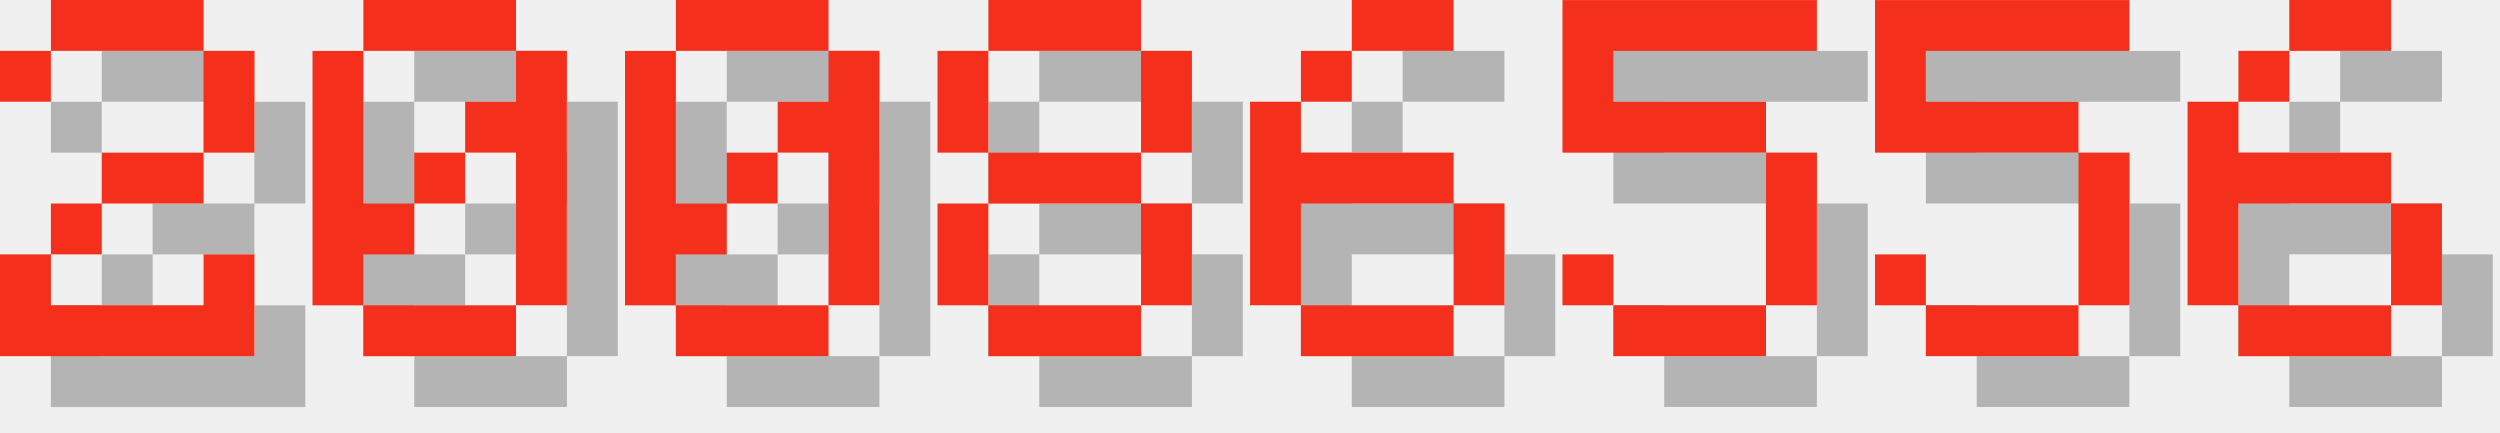
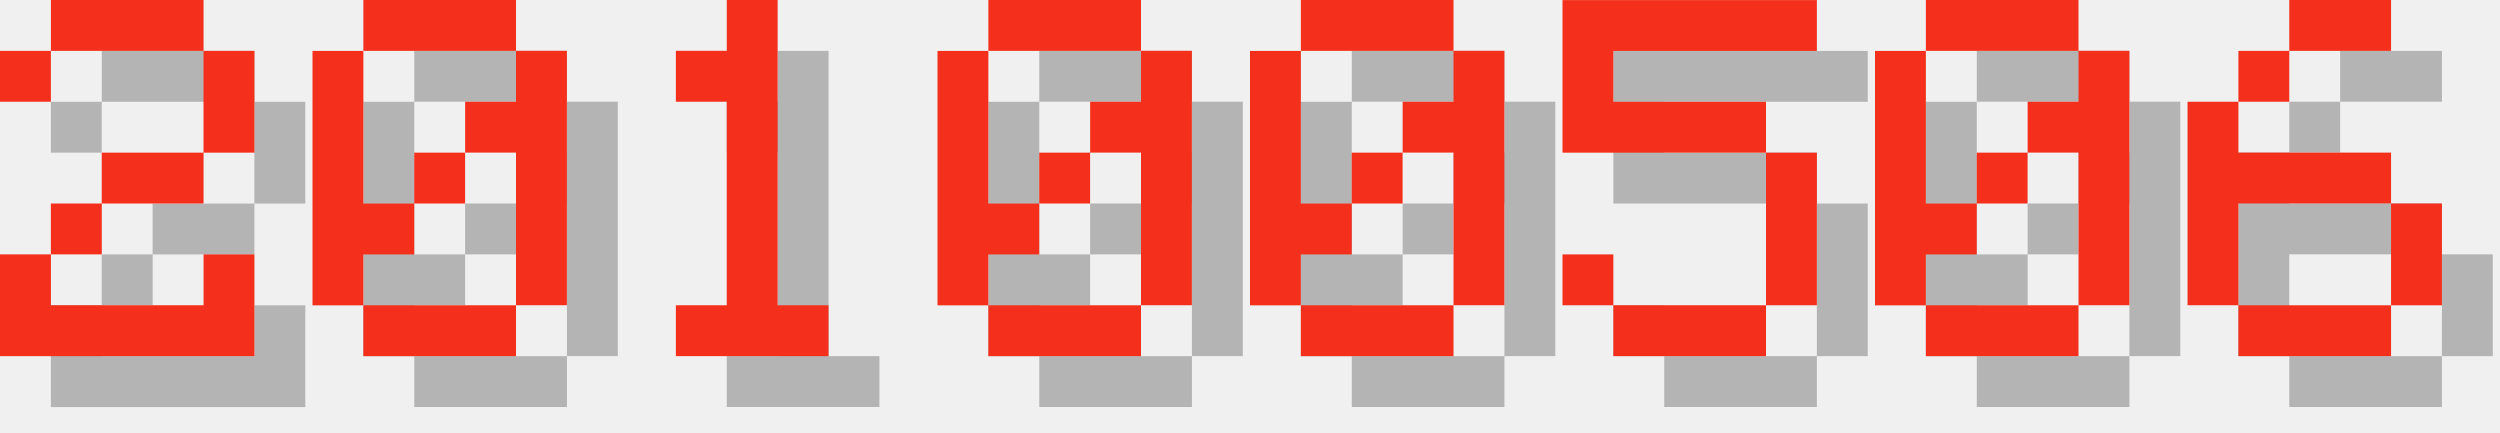
<svg xmlns="http://www.w3.org/2000/svg" version="1.1" width="208.0" height="36">
  <style>
        .text-foreground {
            fill: #F4301C;
        }
        .text-shadow {
            fill: #000000;
            fill-opacity: 0.25;
        }
    </style>
  <g class="digit" id="digit_2" transform="translate(0.0, 0), scale(4)">
    <path id="digit_2_shadow" class="text-shadow" d="m1.058 2.117v1.058h1.058v-1.058h3.175v2.117h-2.117v1.058h-1.058v1.058h-1.058v2.117h5.292v-2.117h-1.058v1.058h-3.175v-1.058h1.058v-1.058h2.117v-1.058h1.058v-2.117h-1.058v-1.058h-3.175v1.058h-1.058z" fill-opacity=".5" style="paint-order:stroke fill markers" />
    <path id="digit_2_fg" class="text-foreground" d="m0 1.058v1.058h1.058v-1.058h3.175v2.117h-2.117v1.058h-1.058v1.058h-1.058v2.117h5.292v-2.117h-1.058v1.058h-3.175v-1.058h1.058v-1.058h2.117v-1.058h1.058v-2.117h-1.058v-1.058h-3.175v1.058h-1.058z" fill="#fff" style="paint-order:stroke fill markers" />
  </g>
  <g class="digit" id="digit_0" transform="translate(26.0, 0), scale(4)">
    <path id="digit_0_shadow" class="text-shadow" d="m2.117 1.058v1.058h3.175v-1.058h-3.175zm3.175 1.058v1.058h-1.058v1.058h1.058v3.175h1.058v-5.292h-1.058zm0 5.292h-3.175v1.058h3.175v-1.058zm-3.175 0v-1.058h1.058v-1.058h-1.058v-3.175h-1.058v5.292h1.058zm1.058-2.117h1.058v-1.058h-1.058v1.058z" fill-opacity=".5" style="paint-order:stroke fill markers" />
    <path id="digit_0_fg" class="text-foreground" d="m1.058 0v1.058h3.175v-1.058h-3.175zm3.175 1.058v1.058h-1.058v1.058h1.058v3.175h1.058v-5.292h-1.058zm0 5.292h-3.175v1.058h3.175v-1.058zm-3.175 0v-1.058h1.058v-1.058h-1.058v-3.175h-1.058v5.292h1.058zm1.058-2.117h1.058v-1.058h-1.058v1.058z" fill="#fff" style="paint-order:stroke fill markers" />
  </g>
-   <g class="digit" id="digit_0" transform="translate(52.0, 0), scale(4)">
+   <g class="digit" id="digit_1" transform="translate(52.0, 0), scale(4)">
+     <path id="digit_1_shadow" class="text-shadow" d="m2.117 2.117v1.058h1.058v4.233h-1.058v1.058h3.175v-1.058h-1.058v-6.35h-1.058v1.058h-1.058z" fill-opacity=".5" style="paint-order:stroke fill markers" />
+     <path id="digit_1_fg" class="text-foreground" d="m1.058 1.058v1.058h1.058v4.233h-1.058v1.058h3.175v-1.058h-1.058v-6.35h-1.058v1.058h-1.058z" fill="#fff" style="paint-order:stroke fill markers" />
+   </g>
+   <g class="digit" id="digit_0" transform="translate(78.0, 0), scale(4)">
    <path id="digit_0_shadow" class="text-shadow" d="m2.117 1.058v1.058h3.175v-1.058h-3.175zm3.175 1.058v1.058h-1.058v1.058h1.058v3.175h1.058v-5.292h-1.058zm0 5.292h-3.175v1.058h3.175v-1.058zm-3.175 0v-1.058h1.058v-1.058h-1.058v-3.175h-1.058v5.292h1.058zm1.058-2.117h1.058v-1.058h-1.058v1.058z" fill-opacity=".5" style="paint-order:stroke fill markers" />
    <path id="digit_0_fg" class="text-foreground" d="m1.058 0v1.058h3.175v-1.058h-3.175zm3.175 1.058v1.058h-1.058v1.058h1.058v3.175h1.058v-5.292h-1.058zm0 5.292h-3.175v1.058h3.175v-1.058zm-3.175 0v-1.058h1.058v-1.058h-1.058v-3.175h-1.058v5.292h1.058zm1.058-2.117h1.058v-1.058h-1.058v1.058z" fill="#fff" style="paint-order:stroke fill markers" />
  </g>
-   <g class="digit" id="digit_8" transform="translate(78.0, 0), scale(4)">
-     <path id="digit_8_shadow" class="text-shadow" d="m2.117 1.058v1.058h3.175v-1.058h-3.175zm3.175 1.058v2.117h1.058v-2.117h-1.058zm0 2.117h-3.175v1.058h3.175v-1.058zm0 1.058v2.117h1.058v-2.117h-1.058zm0 2.117h-3.175v1.058h3.175v-1.058zm-3.175 0v-2.117h-1.058v2.117h1.058zm0-3.175v-2.117h-1.058v2.117h1.058z" fill-opacity=".5" style="paint-order:stroke fill markers" />
-     <path id="digit_8_fg" class="text-foreground" d="m1.058 0v1.058h3.175v-1.058h-3.175zm3.175 1.058v2.117h1.058v-2.117h-1.058zm0 2.117h-3.175v1.058h3.175v-1.058zm0 1.058v2.117h1.058v-2.117h-1.058zm0 2.117h-3.175v1.058h3.175v-1.058zm-3.175 0v-2.117h-1.058v2.117h1.058zm0-3.175v-2.117h-1.058v2.117h1.058z" fill="#fff" style="paint-order:stroke fill markers" />
-   </g>
-   <g class="digit" id="digit_6" transform="translate(104.0, 0), scale(4)">
-     <path id="digit_6_shadow" class="text-shadow" d="m3.175 1.058v1.058h2.117v-1.058h-2.117zm0 1.058h-1.058v1.058h1.058v-1.058zm-1.058 1.058h-1.058v4.233h1.058v-2.117h3.175v-1.058h-3.175v-1.058zm3.175 2.117v2.117h1.058v-2.117h-1.058zm0 2.117h-3.175v1.058h3.175v-1.058z" fill-opacity=".5" style="paint-order:stroke fill markers" />
-     <path id="digit_6_fg" class="text-foreground" d="m2.117 0v1.058h2.117v-1.058h-2.117zm0 1.058h-1.058v1.058h1.058v-1.058zm-1.058 1.058h-1.058v4.233h1.058v-2.117h3.175v-1.058h-3.175v-1.058zm3.175 2.117v2.117h1.058v-2.117h-1.058zm0 2.117h-3.175v1.058h3.175v-1.058z" fill="#fff" style="paint-order:stroke fill markers" />
+   <g class="digit" id="digit_0" transform="translate(104.0, 0), scale(4)">
+     <path id="digit_0_shadow" class="text-shadow" d="m2.117 1.058v1.058h3.175v-1.058h-3.175zm3.175 1.058v1.058h-1.058v1.058h1.058v3.175h1.058v-5.292h-1.058zm0 5.292h-3.175v1.058h3.175v-1.058zm-3.175 0v-1.058h1.058v-1.058h-1.058v-3.175h-1.058v5.292h1.058zm1.058-2.117h1.058v-1.058h-1.058v1.058z" fill-opacity=".5" style="paint-order:stroke fill markers" />
+     <path id="digit_0_fg" class="text-foreground" d="m1.058 0v1.058h3.175v-1.058h-3.175zm3.175 1.058v1.058h-1.058v1.058h1.058v3.175h1.058v-5.292h-1.058zm0 5.292h-3.175v1.058h3.175v-1.058zm-3.175 0v-1.058h1.058v-1.058h-1.058v-3.175h-1.058v5.292h1.058zm1.058-2.117h1.058v-1.058h-1.058v1.058z" fill="#fff" style="paint-order:stroke fill markers" />
  </g>
  <g class="digit" id="digit_5" transform="translate(130.0, 0), scale(4)">
    <path id="digit_5_shadow" class="text-shadow" d="m1.058 1.058v3.175h4.233v3.175h-3.175v-1.058h-1.058v1.058h1.058v1.058h3.175v-1.058h1.058v-3.175h-1.058v-1.058h-3.175v-1.058h4.233v-1.058h-5.292z" fill-opacity=".5" style="paint-order:stroke fill markers" />
    <path id="digit_5_fg" class="text-foreground" d="m0 0v3.175h4.233v3.175h-3.175v-1.058h-1.058v1.058h1.058v1.058h3.175v-1.058h1.058v-3.175h-1.058v-1.058h-3.175v-1.058h4.233v-1.058h-5.292z" fill="#fff" style="paint-order:stroke fill markers" />
  </g>
-   <g class="digit" id="digit_5" transform="translate(156.0, 0), scale(4)">
-     <path id="digit_5_shadow" class="text-shadow" d="m1.058 1.058v3.175h4.233v3.175h-3.175v-1.058h-1.058v1.058h1.058v1.058h3.175v-1.058h1.058v-3.175h-1.058v-1.058h-3.175v-1.058h4.233v-1.058h-5.292z" fill-opacity=".5" style="paint-order:stroke fill markers" />
-     <path id="digit_5_fg" class="text-foreground" d="m0 0v3.175h4.233v3.175h-3.175v-1.058h-1.058v1.058h1.058v1.058h3.175v-1.058h1.058v-3.175h-1.058v-1.058h-3.175v-1.058h4.233v-1.058h-5.292z" fill="#fff" style="paint-order:stroke fill markers" />
+   <g class="digit" id="digit_0" transform="translate(156.0, 0), scale(4)">
+     <path id="digit_0_shadow" class="text-shadow" d="m2.117 1.058v1.058h3.175v-1.058h-3.175zm3.175 1.058v1.058h-1.058v1.058h1.058v3.175h1.058v-5.292h-1.058zm0 5.292h-3.175v1.058h3.175v-1.058zm-3.175 0v-1.058h1.058v-1.058h-1.058v-3.175h-1.058v5.292h1.058zm1.058-2.117h1.058v-1.058h-1.058v1.058z" fill-opacity=".5" style="paint-order:stroke fill markers" />
+     <path id="digit_0_fg" class="text-foreground" d="m1.058 0v1.058h3.175v-1.058h-3.175zm3.175 1.058v1.058h-1.058v1.058h1.058v3.175h1.058v-5.292h-1.058zm0 5.292h-3.175v1.058h3.175v-1.058zm-3.175 0v-1.058h1.058v-1.058h-1.058v-3.175h-1.058v5.292h1.058zm1.058-2.117h1.058v-1.058h-1.058v1.058z" fill="#fff" style="paint-order:stroke fill markers" />
  </g>
  <g class="digit" id="digit_6" transform="translate(182.0, 0), scale(4)">
    <path id="digit_6_shadow" class="text-shadow" d="m3.175 1.058v1.058h2.117v-1.058h-2.117zm0 1.058h-1.058v1.058h1.058v-1.058zm-1.058 1.058h-1.058v4.233h1.058v-2.117h3.175v-1.058h-3.175v-1.058zm3.175 2.117v2.117h1.058v-2.117h-1.058zm0 2.117h-3.175v1.058h3.175v-1.058z" fill-opacity=".5" style="paint-order:stroke fill markers" />
    <path id="digit_6_fg" class="text-foreground" d="m2.117 0v1.058h2.117v-1.058h-2.117zm0 1.058h-1.058v1.058h1.058v-1.058zm-1.058 1.058h-1.058v4.233h1.058v-2.117h3.175v-1.058h-3.175v-1.058zm3.175 2.117v2.117h1.058v-2.117h-1.058zm0 2.117h-3.175v1.058h3.175v-1.058z" fill="#fff" style="paint-order:stroke fill markers" />
  </g>
</svg>
